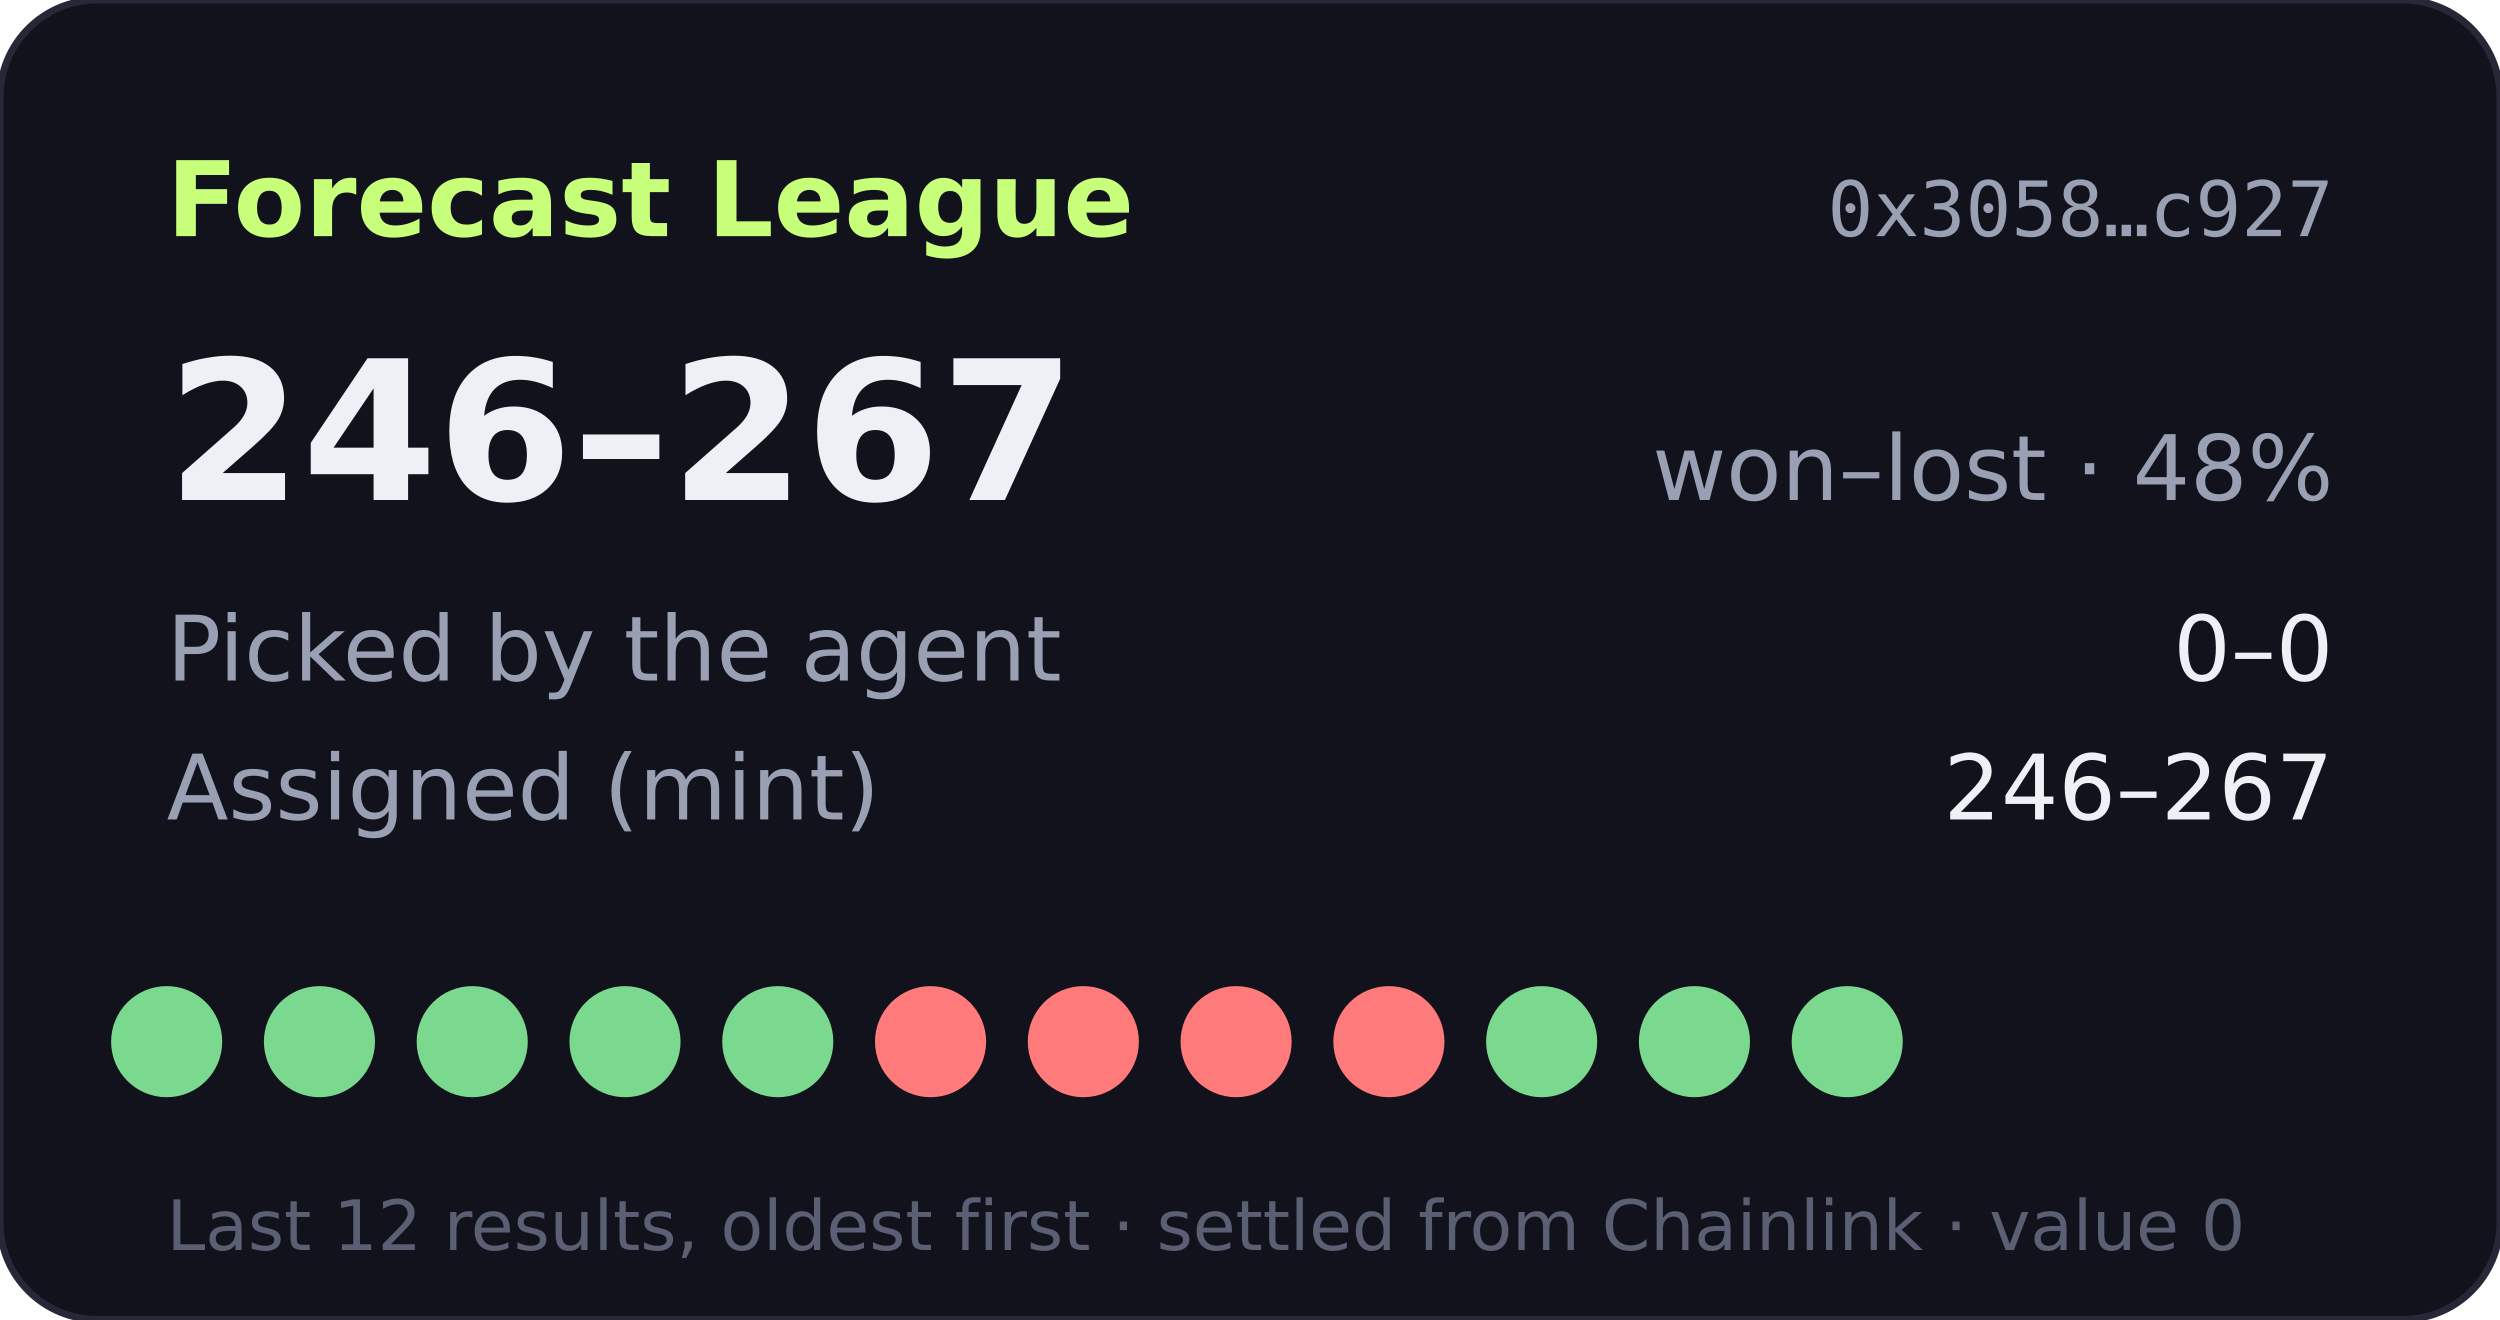
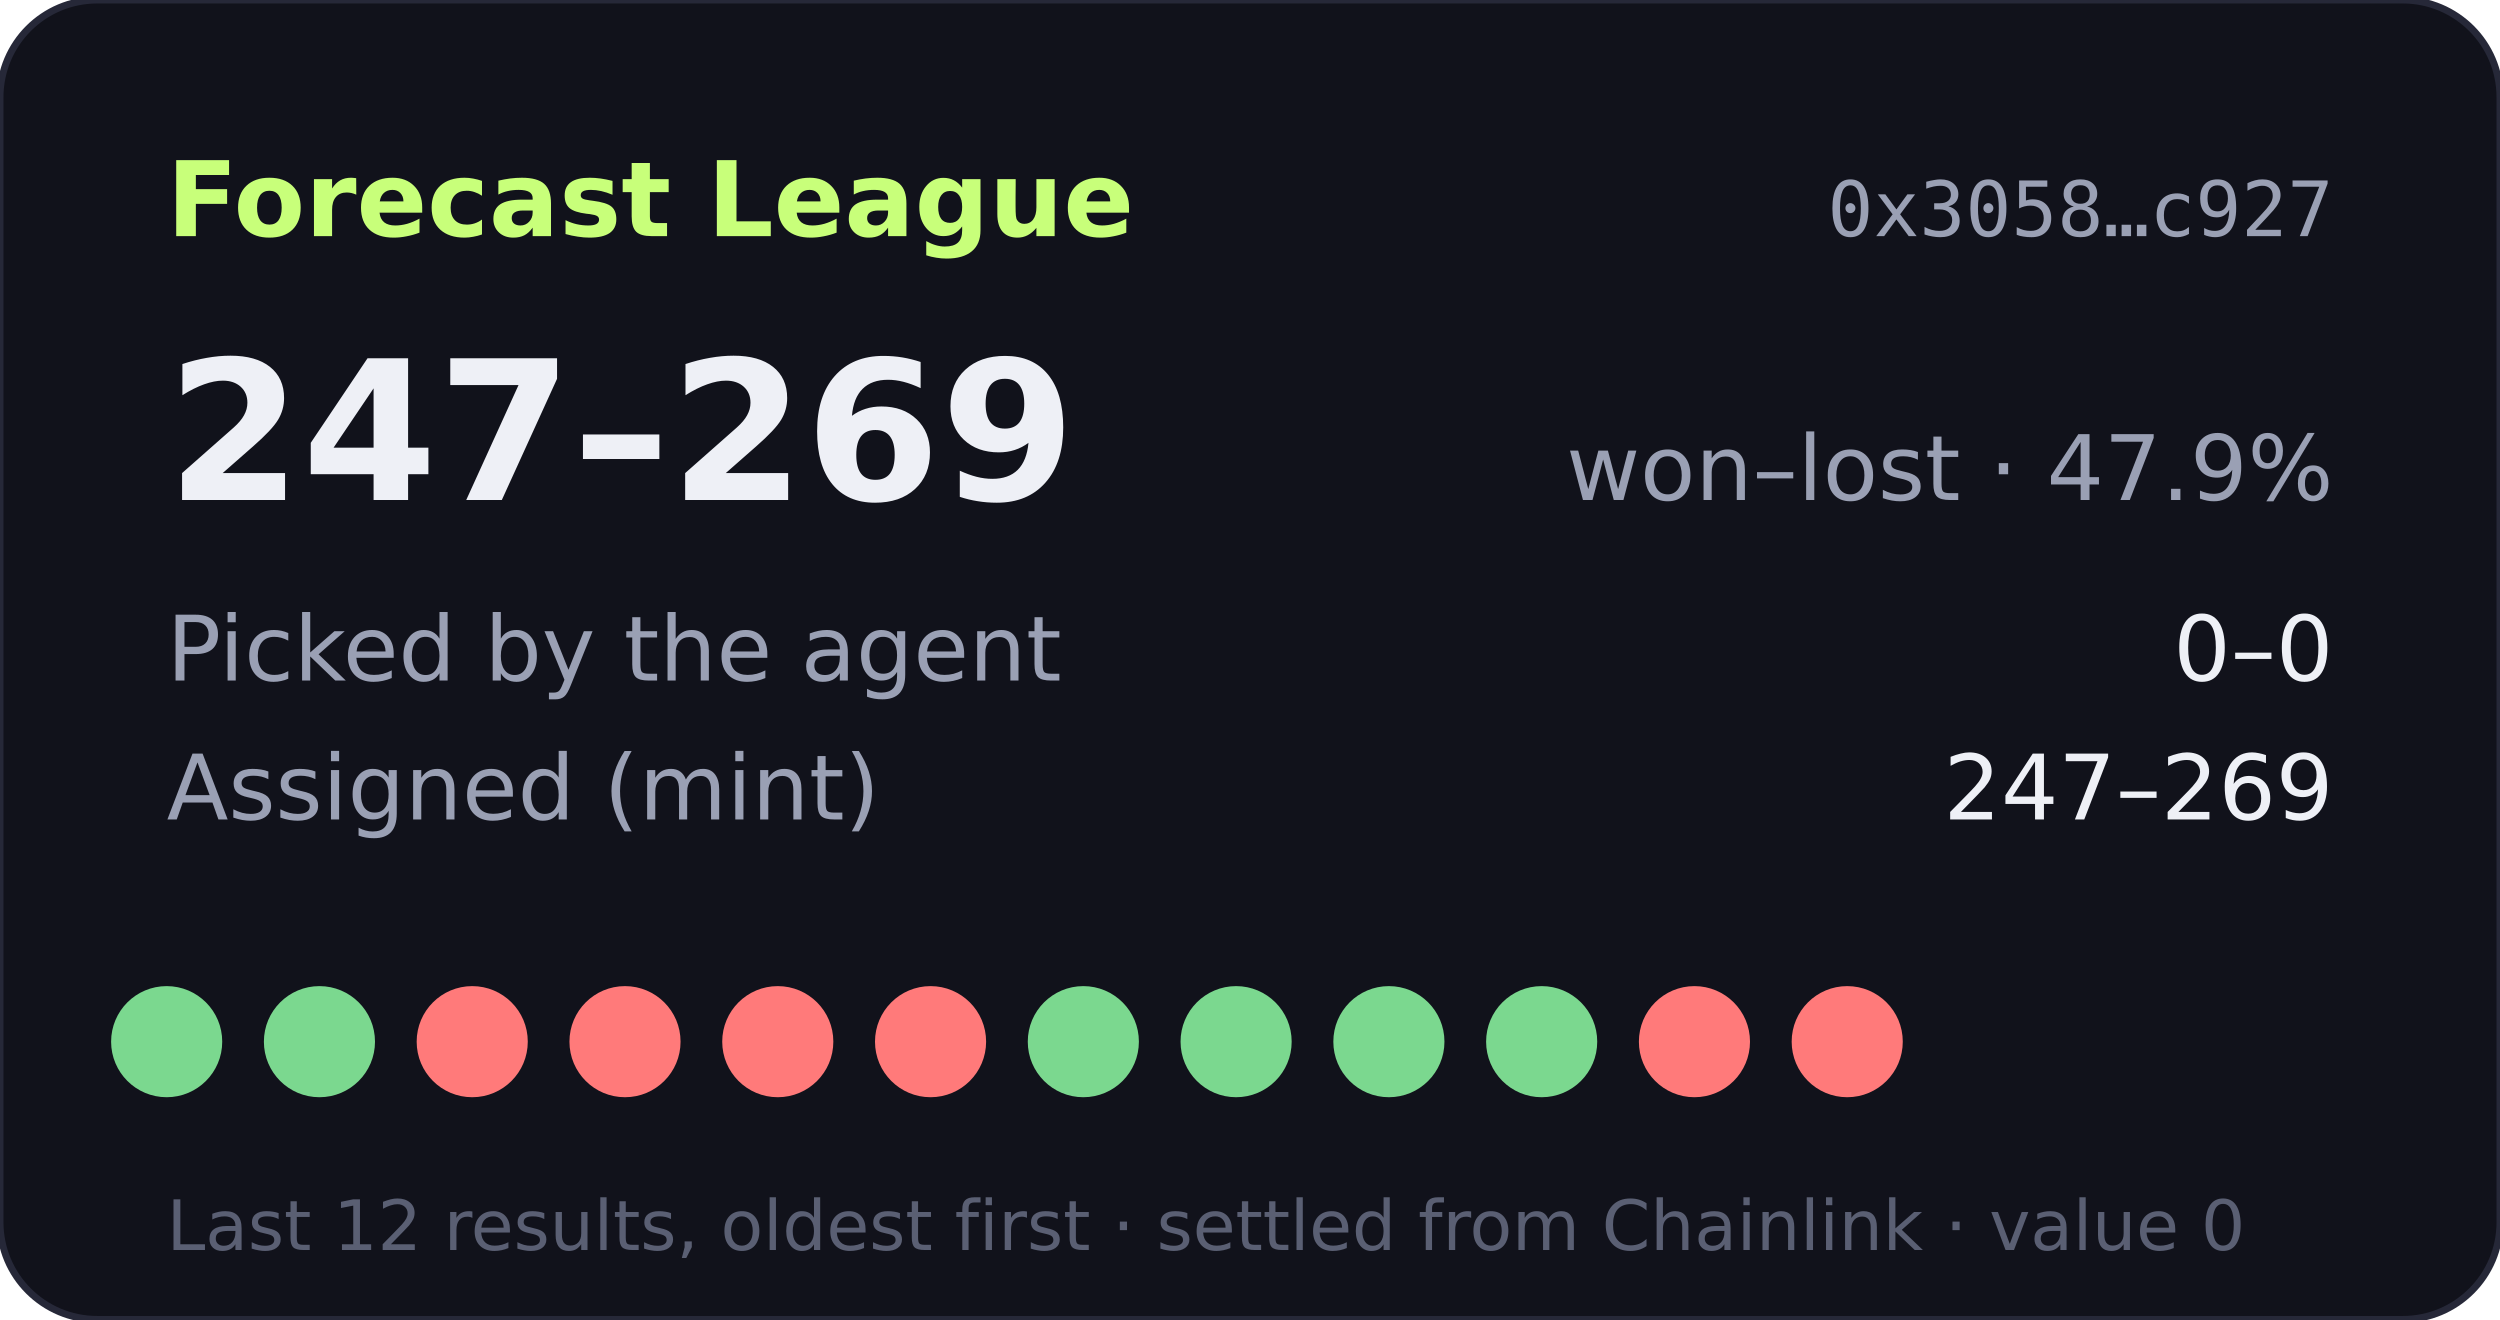
- <svg xmlns="http://www.w3.org/2000/svg" width="360" height="190" viewBox="0 0 360 190" role="img" aria-label="Forecast League record 246-267">
+ <svg xmlns="http://www.w3.org/2000/svg" width="360" height="190" viewBox="0 0 360 190" role="img" aria-label="Forecast League record 247-269">
  <rect width="360" height="190" rx="14" fill="#11121b" stroke="#262838" />
  <text x="24" y="34" fill="#c8ff7a" font-size="15" font-weight="700" font-family="Verdana,DejaVu Sans,sans-serif">Forecast League</text>
  <text x="336" y="34" fill="#9aa0b4" font-size="11" text-anchor="end" font-family="monospace">0x3058…c927</text>
  <g font-family="Verdana,DejaVu Sans,sans-serif">
-     <text x="24" y="72" fill="#eef0f6" font-size="28" font-weight="700">246–267</text>
-     <text x="336" y="72" fill="#9aa0b4" font-size="13" text-anchor="end">won–lost · 48%</text>
+     <text x="24" y="72" fill="#eef0f6" font-size="28" font-weight="700">247–269</text>
+     <text x="336" y="72" fill="#9aa0b4" font-size="13" text-anchor="end">won–lost · 47.9%</text>
    <text x="24" y="98" fill="#9aa0b4" font-size="13">Picked by the agent</text>
    <text x="336" y="98" fill="#eef0f6" font-size="13" text-anchor="end">0–0</text>
    <text x="24" y="118" fill="#9aa0b4" font-size="13">Assigned (mint)</text>
-     <text x="336" y="118" fill="#eef0f6" font-size="13" text-anchor="end">246–267</text>
+     <text x="336" y="118" fill="#eef0f6" font-size="13" text-anchor="end">247–269</text>
    <circle cx="24" cy="150" r="8" fill="#7bd88f" />
    <circle cx="46" cy="150" r="8" fill="#7bd88f" />
-     <circle cx="68" cy="150" r="8" fill="#7bd88f" />
-     <circle cx="90" cy="150" r="8" fill="#7bd88f" />
-     <circle cx="112" cy="150" r="8" fill="#7bd88f" />
+     <circle cx="68" cy="150" r="8" fill="#ff7a7a" />
+     <circle cx="90" cy="150" r="8" fill="#ff7a7a" />
+     <circle cx="112" cy="150" r="8" fill="#ff7a7a" />
    <circle cx="134" cy="150" r="8" fill="#ff7a7a" />
-     <circle cx="156" cy="150" r="8" fill="#ff7a7a" />
-     <circle cx="178" cy="150" r="8" fill="#ff7a7a" />
-     <circle cx="200" cy="150" r="8" fill="#ff7a7a" />
+     <circle cx="156" cy="150" r="8" fill="#7bd88f" />
+     <circle cx="178" cy="150" r="8" fill="#7bd88f" />
+     <circle cx="200" cy="150" r="8" fill="#7bd88f" />
    <circle cx="222" cy="150" r="8" fill="#7bd88f" />
-     <circle cx="244" cy="150" r="8" fill="#7bd88f" />
-     <circle cx="266" cy="150" r="8" fill="#7bd88f" />
+     <circle cx="244" cy="150" r="8" fill="#ff7a7a" />
+     <circle cx="266" cy="150" r="8" fill="#ff7a7a" />
    <text x="24" y="180" fill="#5a5f73" font-size="10">Last 12 results, oldest first · settled from Chainlink · value 0</text>
  </g>
</svg>
